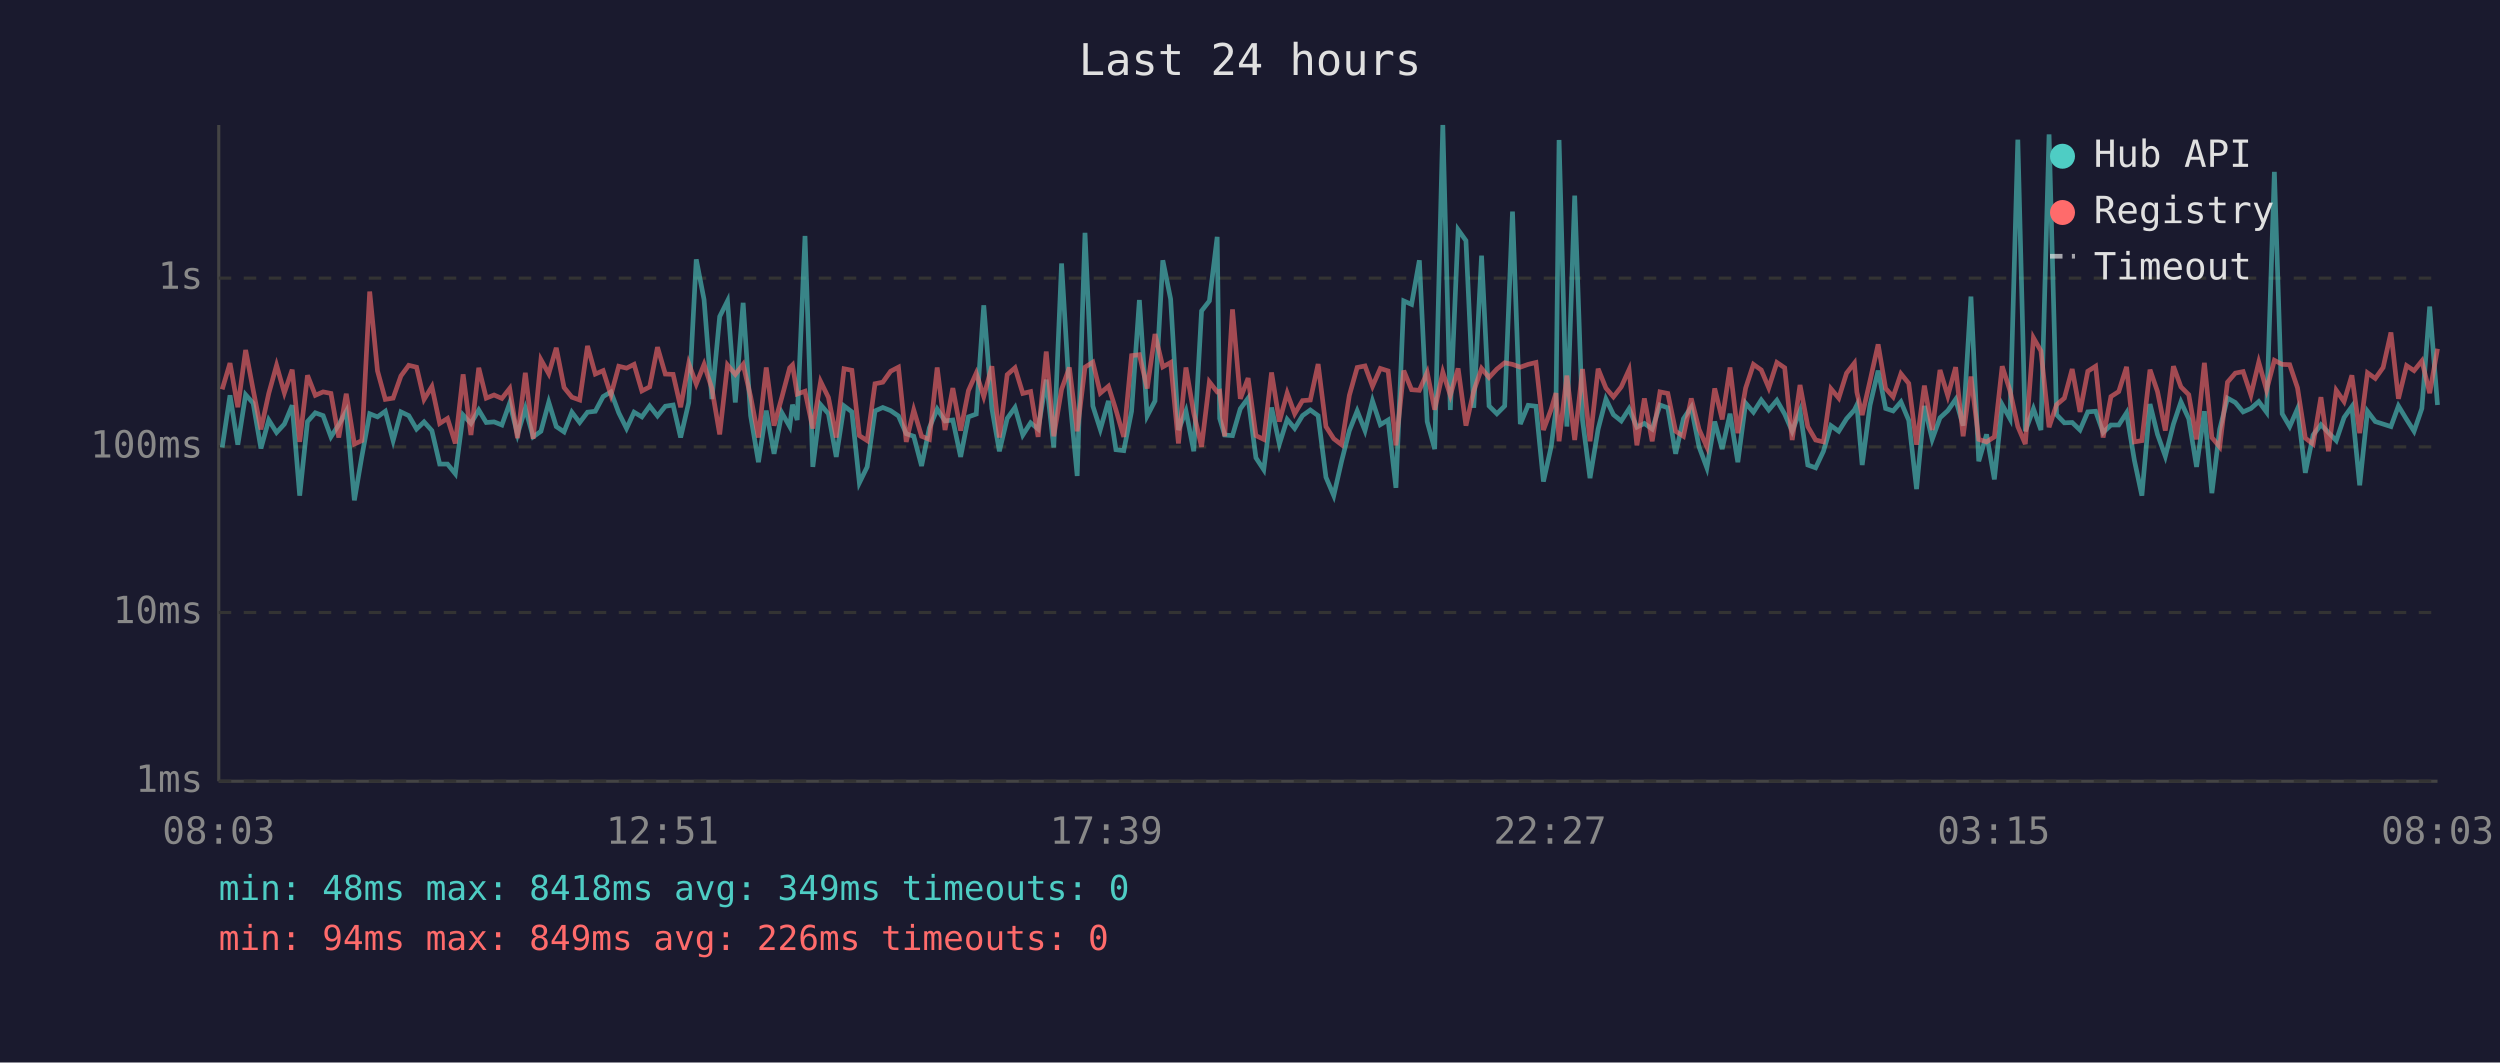
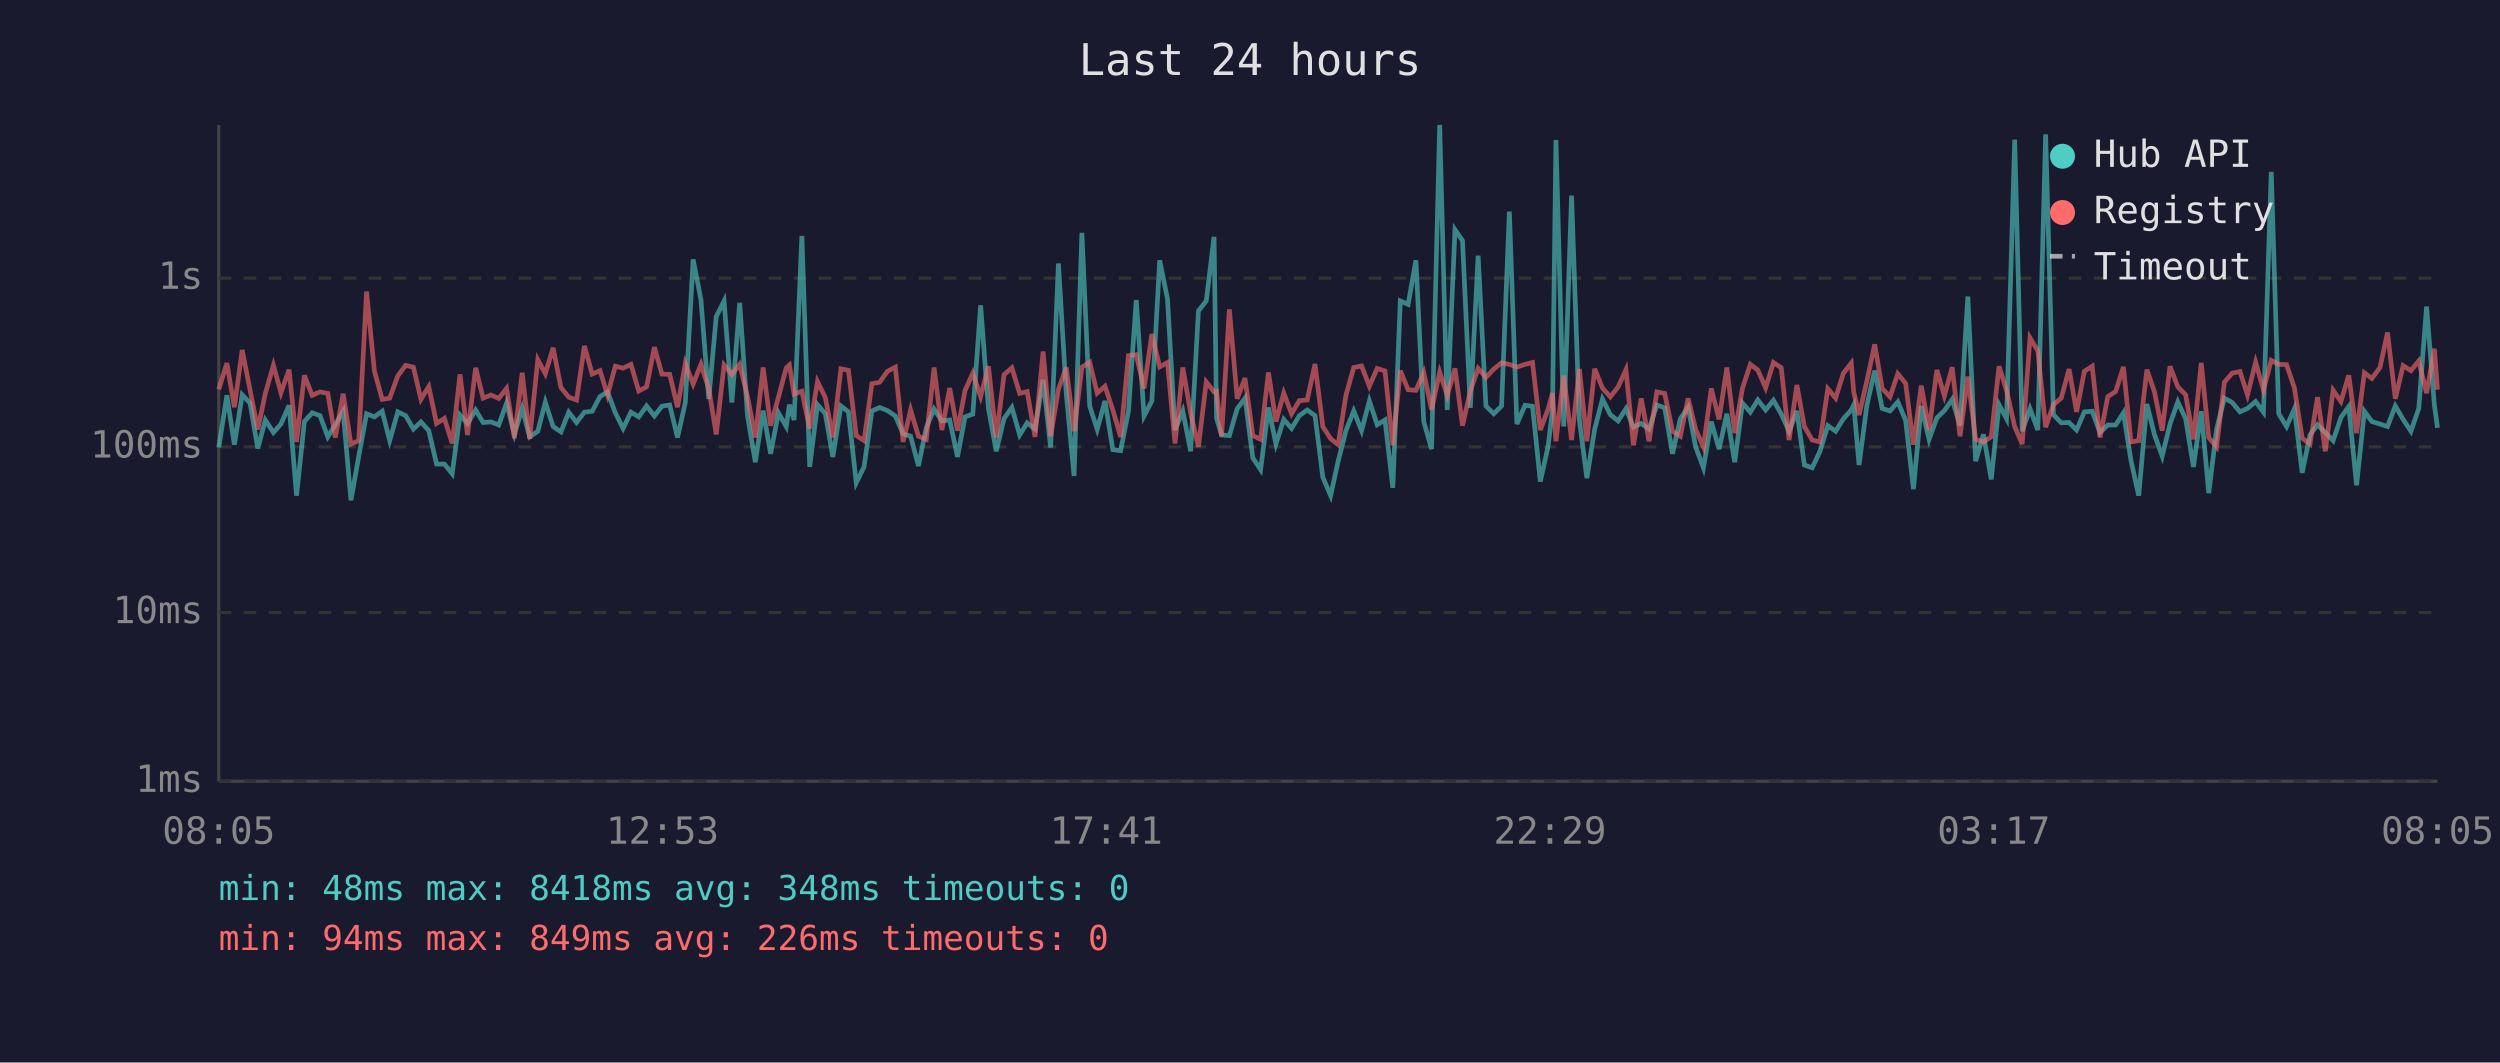
<svg xmlns="http://www.w3.org/2000/svg" viewBox="0 0 800 340" font-family="monospace" font-size="12">
  <rect width="800" height="340" fill="#1a1a2e" />
  <text x="400" y="24" fill="#e0e0e0" font-size="14" text-anchor="middle">Last 24 hours</text>
  <line x1="70" y1="40" x2="70" y2="250" stroke="#444" stroke-width="1" />
  <line x1="70" y1="250" x2="780" y2="250" stroke="#444" stroke-width="1" />
  <line x1="70" y1="250" x2="780" y2="250" stroke="#333" stroke-width="1" stroke-dasharray="4" />
  <text x="65" y="250" fill="#888" text-anchor="end" dominant-baseline="middle">1ms</text>
  <line x1="70" y1="196" x2="780" y2="196" stroke="#333" stroke-width="1" stroke-dasharray="4" />
  <text x="65" y="196" fill="#888" text-anchor="end" dominant-baseline="middle">10ms</text>
  <line x1="70" y1="143" x2="780" y2="143" stroke="#333" stroke-width="1" stroke-dasharray="4" />
  <text x="65" y="143" fill="#888" text-anchor="end" dominant-baseline="middle">100ms</text>
  <line x1="70" y1="89" x2="780" y2="89" stroke="#333" stroke-width="1" stroke-dasharray="4" />
  <text x="65" y="89" fill="#888" text-anchor="end" dominant-baseline="middle">1s</text>
-   <text x="70" y="270" fill="#888" text-anchor="middle">08:03</text>
-   <text x="212" y="270" fill="#888" text-anchor="middle">12:51</text>
-   <text x="354" y="270" fill="#888" text-anchor="middle">17:39</text>
-   <text x="496" y="270" fill="#888" text-anchor="middle">22:27</text>
-   <text x="638" y="270" fill="#888" text-anchor="middle">03:15</text>
-   <text x="780" y="270" fill="#888" text-anchor="middle">08:03</text>
-   <polyline points="71.1,143.2 73.6,126.5 76.1,142.3 78.6,126.3 81.0,129.0 83.5,143.5 86.0,134.4 88.5,138.4 91.0,135.7 93.5,129.7 95.9,158.6 98.4,134.9 100.9,132.1 103.4,133.0 105.9,139.8 108.4,135.9 110.8,131.6 113.4,160.1 115.8,146.0 118.3,132.4 120.8,133.4 123.3,131.6 125.8,141.0 128.3,131.8 130.8,133.0 133.3,137.3 135.7,135.0 138.2,137.8 140.7,148.5 143.2,148.5 145.7,151.6 148.2,132.8 150.7,135.5 153.2,131.2 155.6,135.2 158.1,135.0 160.6,136.0 163.1,129.0 165.6,139.0 168.1,130.7 170.6,139.8 173.1,138.0 175.6,128.7 178.0,136.5 180.5,138.2 183.0,131.9 185.5,135.2 188.0,131.9 190.5,131.6 193.0,126.9 195.5,125.4 198.0,132.1 200.5,137.1 202.9,131.9 205.4,133.4 207.9,129.9 210.4,133.1 212.9,130.0 215.4,129.6 217.8,140.0 220.4,128.8 222.8,83.0 225.3,95.9 227.8,127.7 230.3,101.3 232.8,96.3 235.3,128.8 237.8,96.9 240.2,133.0 242.7,147.9 245.2,131.4 247.7,145.2 250.2,132.1 252.7,136.5 253.6,129.5 255.1,134.4 257.6,75.5 260.1,149.4 262.6,129.5 265.1,132.4 267.6,146.2 270.1,129.9 272.6,131.8 275.0,154.5 277.5,149.4 280.0,131.5 282.5,130.4 285.0,131.4 287.5,133.1 290.0,138.8 292.4,139.6 294.9,149.1 297.4,136.9 299.9,130.9 302.4,134.7 304.9,134.4 307.4,146.2 309.9,133.4 312.4,132.5 314.8,97.7 317.4,130.7 319.8,144.4 322.3,133.9 324.8,130.4 327.3,139.2 329.8,135.3 332.2,137.3 334.8,121.5 337.2,143.2 339.7,84.3 342.2,125.9 344.7,152.3 347.2,74.5 349.7,129.9 352.1,137.4 354.7,128.3 357.1,143.9 359.6,144.2 362.1,131.6 364.6,96.0 367.1,133.1 369.6,128.3 372.1,83.3 374.6,95.7 377.1,137.6 379.5,131.5 382.0,144.4 384.5,99.5 387.0,96.3 389.5,75.8 390.3,133.9 391.9,139.2 394.4,139.4 396.9,130.8 399.4,127.4 401.9,146.5 404.4,150.3 406.9,130.4 409.4,142.1 411.9,134.2 414.3,137.1 416.8,133.0 419.3,131.2 421.8,133.0 424.3,152.7 426.8,158.6 429.3,147.6 431.8,137.8 434.3,131.5 436.8,137.8 439.2,128.3 441.7,135.9 444.2,134.4 446.7,156.1 449.2,96.3 451.7,97.4 454.2,83.3 456.7,134.9 459.1,143.7 461.7,40.0 464.1,131.2 466.6,73.5 469.1,77.0 471.6,130.5 474.1,81.8 476.5,129.9 479.0,132.4 481.5,129.9 484.0,67.7 486.5,135.7 489.0,129.7 491.5,130.0 493.9,154.1 496.4,142.8 497.9,131.1 498.9,44.8 501.4,136.5 503.9,62.6 506.4,134.4 508.8,153.0 511.4,137.3 513.9,127.7 516.3,132.7 518.8,134.7 521.3,130.8 523.8,136.7 526.2,135.5 528.7,137.3 531.2,129.6 533.7,130.5 536.2,145.2 538.7,134.0 541.2,130.3 543.7,143.0 546.2,149.7 548.7,134.9 551.1,143.7 553.6,132.4 556.1,147.9 558.6,129.0 561.1,131.9 563.6,128.0 566.0,131.2 568.6,128.1 571.1,132.5 573.5,138.0 576.0,131.5 578.5,148.8 581.0,149.7 583.5,144.4 585.9,136.2 588.4,138.0 590.9,134.0 593.4,131.2 594.2,129.6 595.9,148.8 598.4,129.7 601.0,118.6 603.4,130.7 605.8,131.5 608.3,128.6 610.8,134.5 613.3,156.5 615.8,129.9 618.3,140.6 620.8,133.7 623.3,131.4 625.8,127.8 628.2,136.2 630.7,94.9 633.2,147.6 635.7,139.0 638.2,153.4 640.7,129.5 643.2,134.0 645.7,44.7 648.1,138.0 650.7,130.8 653.1,137.6 655.7,43.0 658.1,132.7 660.6,135.3 663.1,135.2 665.6,137.6 668.1,131.8 670.6,131.6 673.0,138.4 675.5,136.0 678.0,136.0 680.5,132.1 683.0,147.3 685.4,158.6 688.0,129.3 690.4,139.0 692.9,146.0 695.5,135.7 697.9,128.6 700.4,134.0 702.9,149.4 705.4,131.6 707.8,157.8 710.3,137.4 712.8,127.4 715.3,128.8 717.8,131.8 720.3,130.7 722.8,128.5 725.3,131.9 727.8,55.0 730.3,132.4 732.7,136.5 735.2,130.8 737.7,151.3 740.2,139.2 742.7,135.9 745.1,138.4 747.6,141.0 750.1,133.6 752.6,130.1 755.1,155.3 757.6,131.6 760.1,134.9 762.6,135.7 765.1,136.5 767.5,129.9 770.1,134.2 772.5,138.0 775.0,130.7 777.5,98.1 780.0,129.6" fill="none" stroke="#4ecdc4" stroke-width="1.5" opacity="0.6" />
-   <polyline points="71.1,124.6 73.6,116.2 76.1,130.3 78.6,112.0 81.0,124.7 83.5,137.4 86.0,125.9 88.5,116.9 91.0,125.7 93.5,118.3 95.9,141.4 98.4,120.1 100.9,126.5 103.4,125.4 105.9,125.9 108.4,140.0 110.8,126.0 113.4,142.1 115.8,141.0 118.3,93.3 120.8,118.7 123.3,127.8 125.8,127.4 128.3,120.3 130.8,116.9 133.3,117.5 135.7,127.8 138.2,123.7 140.7,135.5 143.2,133.9 145.7,141.9 148.2,119.8 150.7,139.2 153.2,117.7 155.6,127.4 158.1,126.4 160.6,127.5 163.1,124.3 165.6,140.2 168.1,119.3 170.6,140.4 173.1,115.1 175.6,119.6 178.0,111.3 180.5,124.0 183.0,127.1 185.5,128.0 188.0,110.7 190.5,119.7 193.0,118.6 195.5,126.4 198.0,117.2 200.5,117.8 202.9,116.6 205.4,125.1 207.9,123.8 210.4,111.1 212.9,119.7 215.4,119.8 217.8,130.3 220.4,116.3 222.8,122.9 225.3,116.6 227.8,124.3 230.3,139.0 232.8,116.8 235.3,119.8 237.8,116.6 240.2,126.9 242.7,140.0 245.2,117.6 247.7,136.2 250.2,127.1 252.7,117.7 253.6,116.8 255.1,126.1 257.6,125.2 260.1,137.1 262.6,122.1 265.1,127.2 267.6,140.0 270.1,118.0 272.6,118.5 275.0,139.4 277.5,141.0 280.0,122.8 282.5,122.3 285.0,118.8 287.5,117.5 290.0,141.4 292.4,131.2 294.9,139.6 297.4,140.6 299.9,117.6 302.4,137.6 304.9,124.2 307.4,137.8 309.9,125.0 312.4,119.4 314.8,126.9 317.4,117.2 319.8,140.0 322.3,119.9 324.8,117.7 327.3,125.9 329.8,125.3 332.2,139.8 334.8,112.5 337.2,139.6 339.7,124.6 342.2,117.6 344.7,138.0 347.2,117.5 349.7,115.9 352.1,125.8 354.7,123.6 357.1,131.2 359.6,139.8 362.1,113.8 364.6,113.5 367.1,124.3 369.6,106.9 372.1,117.4 374.6,116.0 377.1,141.9 379.5,117.6 382.0,132.2 384.5,143.0 387.0,122.2 389.5,125.4 390.3,125.2 391.9,139.6 394.4,99.0 396.9,127.6 399.4,121.0 401.9,139.4 404.4,140.6 406.9,119.2 409.4,134.9 411.9,125.8 414.3,132.4 416.8,128.2 419.3,128.0 421.8,116.5 424.3,136.5 426.8,140.4 429.3,142.3 431.8,126.5 434.3,117.6 436.8,117.1 439.2,123.6 441.7,117.9 444.2,118.7 446.7,142.5 449.2,118.6 451.7,124.7 454.2,124.9 456.7,119.2 459.1,131.1 461.7,119.1 464.1,126.5 466.6,117.9 469.1,136.2 471.6,125.1 474.1,117.9 476.5,120.8 479.0,118.1 481.5,116.1 484.0,116.6 486.5,117.5 489.0,116.6 491.5,116.0 493.9,137.6 496.4,130.9 497.9,125.8 498.9,141.2 501.4,120.2 503.9,140.8 506.4,118.1 508.8,141.2 511.4,118.0 513.9,124.2 516.3,127.0 518.8,123.8 521.3,118.3 523.8,142.5 526.2,127.5 528.7,141.2 531.2,125.4 533.7,125.9 536.2,138.0 538.7,139.6 541.2,127.5 543.7,137.4 546.2,143.0 548.7,124.3 551.1,134.2 553.6,117.6 556.1,138.6 558.6,124.2 561.1,116.6 563.6,118.4 566.0,124.1 568.6,116.0 571.1,117.7 573.5,140.8 576.0,123.2 578.5,136.5 581.0,140.8 583.5,141.4 585.9,124.4 588.4,127.4 590.9,119.4 593.4,116.2 594.2,125.5 595.9,132.8 598.4,121.9 601.0,110.2 603.4,124.3 605.8,127.0 608.3,119.6 610.8,122.7 613.3,142.3 615.8,123.4 618.3,137.6 620.8,118.4 623.3,126.7 625.8,117.5 628.2,139.6 630.7,120.5 633.2,140.6 635.7,141.4 638.2,139.8 640.7,117.2 643.2,125.0 645.7,136.5 648.1,142.1 650.7,108.1 653.1,112.3 655.7,136.7 658.1,129.5 660.6,127.4 663.1,118.1 665.6,131.8 668.1,118.8 670.6,117.2 673.0,140.0 675.5,126.9 678.0,125.3 680.5,117.4 683.0,141.4 685.4,141.0 688.0,118.3 690.4,125.3 692.9,137.8 695.5,117.2 697.9,123.8 700.4,126.3 702.9,140.6 705.4,116.1 707.8,140.0 710.3,143.0 712.8,122.3 715.3,119.4 717.8,118.9 720.3,126.4 722.8,115.9 725.3,124.8 727.8,115.3 730.3,116.6 732.7,116.7 735.2,124.1 737.7,140.2 740.2,142.1 742.7,127.1 745.1,144.4 747.6,124.9 750.1,128.5 752.6,120.1 755.1,138.6 757.6,119.3 760.1,121.1 762.6,117.6 765.1,106.4 767.5,127.6 770.1,117.0 772.5,118.6 775.0,115.5 777.5,125.8 780.0,111.6" fill="none" stroke="#ff6b6b" stroke-width="1.5" opacity="0.6" />
+   <text x="70" y="270" fill="#888" text-anchor="middle">08:05</text>
+   <text x="212" y="270" fill="#888" text-anchor="middle">12:53</text>
+   <text x="354" y="270" fill="#888" text-anchor="middle">17:41</text>
+   <text x="496" y="270" fill="#888" text-anchor="middle">22:29</text>
+   <text x="638" y="270" fill="#888" text-anchor="middle">03:17</text>
+   <text x="780" y="270" fill="#888" text-anchor="middle">08:05</text>
+   <polyline points="70.0,143.2 72.6,126.5 75.0,142.3 77.5,126.3 80.0,129.0 82.5,143.5 84.9,134.4 87.5,138.4 89.9,135.7 92.5,129.7 94.9,158.6 97.4,134.9 99.9,132.1 102.4,133.0 104.9,139.8 107.3,135.9 109.8,131.6 112.3,160.1 114.8,146.0 117.3,132.4 119.8,133.4 122.3,131.6 124.7,141.0 127.3,131.8 129.8,133.0 132.3,137.3 134.7,135.0 137.2,137.8 139.7,148.5 142.2,148.5 144.7,151.6 147.2,132.8 149.6,135.5 152.2,131.2 154.6,135.2 157.1,135.0 159.6,136.0 162.1,129.0 164.6,139.0 167.1,130.7 169.5,139.8 172.1,138.0 174.5,128.7 177.0,136.5 179.5,138.2 182.0,131.9 184.5,135.2 187.0,131.9 189.5,131.6 192.0,126.9 194.4,125.4 196.9,132.1 199.4,137.1 201.9,131.9 204.4,133.4 206.9,129.9 209.4,133.1 211.8,130.0 214.3,129.6 216.8,140.0 219.3,128.8 221.8,83.0 224.3,95.9 226.8,127.7 229.2,101.3 231.7,96.3 234.2,128.8 236.7,96.9 239.2,133.0 241.7,147.9 244.2,131.4 246.6,145.2 249.1,132.1 251.6,136.5 252.6,129.5 254.1,134.4 256.6,75.5 259.1,149.4 261.6,129.5 264.1,132.4 266.5,146.2 269.1,129.9 271.5,131.8 274.0,154.5 276.5,149.4 279.0,131.5 281.5,130.4 284.0,131.4 286.5,133.1 289.0,138.8 291.4,139.6 293.9,149.1 296.4,136.9 298.9,130.9 301.4,134.7 303.9,134.4 306.4,146.2 308.8,133.4 311.3,132.5 313.8,97.7 316.3,130.7 318.8,144.4 321.3,133.9 323.8,130.4 326.3,139.2 328.7,135.3 331.2,137.3 333.8,121.5 336.2,143.2 338.7,84.3 341.2,125.9 343.7,152.3 346.2,74.5 348.7,129.9 351.1,137.4 353.6,128.3 356.1,143.9 358.6,144.2 361.1,131.6 363.6,96.0 366.1,133.1 368.6,128.3 371.1,83.3 373.6,95.7 376.0,137.6 378.5,131.5 381.0,144.4 383.5,99.5 386.0,96.3 388.5,75.8 389.3,133.9 390.9,139.2 393.4,139.4 395.9,130.8 398.4,127.4 400.9,146.5 403.4,150.3 405.9,130.4 408.3,142.1 410.8,134.2 413.3,137.1 415.8,133.0 418.3,131.2 420.8,133.0 423.3,152.7 425.8,158.6 428.2,147.6 430.7,137.8 433.2,131.5 435.7,137.8 438.2,128.3 440.7,135.9 443.2,134.4 445.7,156.1 448.1,96.3 450.6,97.4 453.1,83.3 455.6,134.9 458.1,143.7 460.7,40.0 463.1,131.2 465.6,73.5 468.0,77.0 470.5,130.5 473.0,81.8 475.5,129.9 478.0,132.4 480.5,129.9 483.0,67.7 485.4,135.7 488.0,129.7 490.4,130.0 492.9,154.1 495.4,142.8 496.8,131.1 497.9,44.8 500.4,136.5 502.9,62.6 505.4,134.4 507.8,153.0 510.3,137.3 512.8,127.7 515.3,132.7 517.8,134.7 520.3,130.8 522.7,136.7 525.2,135.5 527.7,137.3 530.2,129.6 532.7,130.5 535.2,145.2 537.7,134.0 540.2,130.3 542.6,143.0 545.1,149.7 547.6,134.9 550.1,143.7 552.6,132.4 555.1,147.9 557.6,129.0 560.1,131.9 562.5,128.0 565.0,131.2 567.5,128.1 570.0,132.5 572.5,138.0 575.0,131.5 577.4,148.8 579.9,149.7 582.4,144.4 584.9,136.2 587.4,138.0 589.9,134.0 592.4,131.2 593.2,129.6 594.9,148.8 597.4,129.7 599.9,118.6 602.3,130.7 604.8,131.5 607.3,128.6 609.8,134.5 612.3,156.5 614.8,129.9 617.3,140.6 619.8,133.7 622.2,131.4 624.7,127.8 627.2,136.2 629.7,94.9 632.2,147.6 634.7,139.0 637.2,153.4 639.7,129.5 642.1,134.0 644.7,44.7 647.1,138.0 649.6,130.8 652.1,137.6 654.6,43.0 657.1,132.7 659.6,135.3 662.1,135.2 664.5,137.6 667.0,131.8 669.5,131.6 672.0,138.4 674.5,136.0 677.0,136.0 679.5,132.1 681.9,147.3 684.4,158.6 687.0,129.3 689.4,139.0 691.9,146.0 694.4,135.7 696.9,128.6 699.4,134.0 701.9,149.4 704.4,131.6 706.8,157.8 709.3,137.4 711.8,127.4 714.3,128.8 716.8,131.8 719.2,130.7 721.8,128.5 724.3,131.9 726.8,55.0 729.2,132.4 731.7,136.5 734.2,130.8 736.7,151.3 739.2,139.2 741.6,135.9 744.1,138.4 746.6,141.0 749.1,133.6 751.6,130.1 754.1,155.3 756.6,131.6 759.0,134.9 761.6,135.7 764.0,136.5 766.5,129.9 769.0,134.2 771.5,138.0 774.0,130.7 776.5,98.1 779.0,129.6 780.0,136.9" fill="none" stroke="#4ecdc4" stroke-width="1.5" opacity="0.6" />
+   <polyline points="70.0,124.6 72.6,116.2 75.0,130.3 77.5,112.0 80.0,124.7 82.5,137.4 84.9,125.9 87.5,116.9 89.9,125.7 92.5,118.3 94.9,141.4 97.4,120.1 99.9,126.5 102.4,125.4 104.9,125.9 107.3,140.0 109.8,126.0 112.3,142.1 114.8,141.0 117.3,93.3 119.8,118.7 122.3,127.8 124.7,127.4 127.3,120.3 129.8,116.9 132.3,117.5 134.7,127.8 137.2,123.7 139.7,135.5 142.2,133.9 144.7,141.9 147.2,119.8 149.6,139.2 152.2,117.7 154.6,127.4 157.1,126.4 159.6,127.5 162.1,124.3 164.6,140.2 167.1,119.3 169.5,140.4 172.1,115.1 174.5,119.6 177.0,111.3 179.5,124.0 182.0,127.1 184.5,128.0 187.0,110.7 189.5,119.7 192.0,118.6 194.4,126.4 196.9,117.2 199.4,117.8 201.9,116.6 204.4,125.1 206.9,123.8 209.4,111.1 211.8,119.7 214.3,119.8 216.8,130.3 219.3,116.3 221.8,122.9 224.3,116.6 226.8,124.3 229.2,139.0 231.7,116.8 234.2,119.8 236.7,116.6 239.2,126.9 241.7,140.0 244.2,117.6 246.6,136.2 249.1,127.1 251.6,117.7 252.6,116.8 254.1,126.1 256.6,125.2 259.1,137.1 261.6,122.1 264.1,127.2 266.5,140.0 269.1,118.0 271.5,118.5 274.0,139.4 276.5,141.0 279.0,122.8 281.5,122.3 284.0,118.8 286.5,117.5 289.0,141.4 291.4,131.2 293.9,139.6 296.4,140.6 298.9,117.6 301.4,137.6 303.9,124.2 306.4,137.8 308.8,125.0 311.3,119.4 313.8,126.9 316.3,117.2 318.8,140.0 321.3,119.9 323.8,117.7 326.3,125.9 328.7,125.3 331.2,139.8 333.8,112.5 336.2,139.6 338.7,124.6 341.2,117.6 343.7,138.0 346.2,117.5 348.7,115.9 351.1,125.8 353.6,123.6 356.1,131.2 358.6,139.8 361.1,113.8 363.6,113.5 366.1,124.3 368.6,106.9 371.1,117.4 373.6,116.0 376.0,141.9 378.5,117.6 381.0,132.2 383.5,143.0 386.0,122.2 388.5,125.4 389.3,125.2 390.9,139.6 393.4,99.0 395.9,127.6 398.4,121.0 400.9,139.4 403.4,140.6 405.9,119.2 408.3,134.9 410.8,125.8 413.3,132.4 415.8,128.2 418.3,128.0 420.8,116.5 423.3,136.5 425.8,140.4 428.2,142.3 430.7,126.5 433.2,117.6 435.7,117.1 438.2,123.6 440.7,117.9 443.2,118.7 445.7,142.5 448.1,118.6 450.6,124.7 453.1,124.9 455.6,119.2 458.1,131.1 460.7,119.1 463.1,126.5 465.6,117.9 468.0,136.2 470.5,125.1 473.0,117.9 475.5,120.8 478.0,118.1 480.5,116.1 483.0,116.6 485.4,117.5 488.0,116.6 490.4,116.0 492.9,137.6 495.4,130.9 496.8,125.8 497.9,141.2 500.4,120.2 502.9,140.8 505.4,118.1 507.8,141.2 510.3,118.0 512.8,124.2 515.3,127.0 517.8,123.8 520.3,118.3 522.7,142.5 525.2,127.5 527.7,141.2 530.2,125.4 532.7,125.9 535.2,138.0 537.7,139.6 540.2,127.5 542.6,137.4 545.1,143.0 547.6,124.3 550.1,134.2 552.6,117.6 555.1,138.6 557.6,124.2 560.1,116.6 562.5,118.4 565.0,124.1 567.5,116.0 570.0,117.7 572.5,140.8 575.0,123.2 577.4,136.5 579.9,140.8 582.4,141.4 584.9,124.4 587.4,127.4 589.9,119.4 592.4,116.2 593.2,125.5 594.9,132.8 597.4,121.9 599.9,110.2 602.3,124.3 604.8,127.0 607.3,119.6 609.8,122.7 612.3,142.3 614.8,123.4 617.3,137.6 619.8,118.4 622.2,126.7 624.7,117.5 627.2,139.6 629.7,120.5 632.2,140.6 634.7,141.4 637.2,139.8 639.7,117.2 642.1,125.0 644.7,136.5 647.1,142.1 649.6,108.1 652.1,112.3 654.6,136.7 657.1,129.5 659.6,127.4 662.1,118.1 664.5,131.8 667.0,118.8 669.5,117.2 672.0,140.0 674.5,126.9 677.0,125.3 679.5,117.4 681.9,141.4 684.4,141.0 687.0,118.3 689.4,125.3 691.9,137.8 694.4,117.2 696.9,123.8 699.4,126.3 701.9,140.6 704.4,116.1 706.8,140.0 709.3,143.0 711.8,122.3 714.3,119.4 716.8,118.9 719.2,126.4 721.8,115.9 724.3,124.8 726.8,115.3 729.2,116.6 731.7,116.7 734.2,124.1 736.7,140.2 739.2,142.1 741.6,127.1 744.1,144.4 746.6,124.9 749.1,128.5 751.6,120.1 754.1,138.6 756.6,119.3 759.0,121.1 761.6,117.6 764.0,106.4 766.5,127.6 769.0,117.0 771.5,118.6 774.0,115.5 776.5,125.8 779.0,111.6 780.0,124.7" fill="none" stroke="#ff6b6b" stroke-width="1.5" opacity="0.6" />
  <circle cx="660" cy="50" r="4" fill="#4ecdc4" />
  <text x="670" y="50" fill="#e0e0e0" dominant-baseline="middle">Hub API</text>
  <circle cx="660" cy="68" r="4" fill="#ff6b6b" />
  <text x="670" y="68" fill="#e0e0e0" dominant-baseline="middle">Registry</text>
  <line x1="656" y1="82" x2="664" y2="82" stroke="#e0e0e0" stroke-width="1.5" stroke-dasharray="4,3" opacity="0.7" />
  <text x="670" y="86" fill="#e0e0e0" dominant-baseline="middle">Timeout</text>
-   <text x="70" y="288" fill="#4ecdc4" font-size="11">min: 48ms  max: 8418ms  avg: 349ms  timeouts: 0</text>
+   <text x="70" y="288" fill="#4ecdc4" font-size="11">min: 48ms  max: 8418ms  avg: 348ms  timeouts: 0</text>
  <text x="70" y="304" fill="#ff6b6b" font-size="11">min: 94ms  max: 849ms  avg: 226ms  timeouts: 0</text>
</svg>
